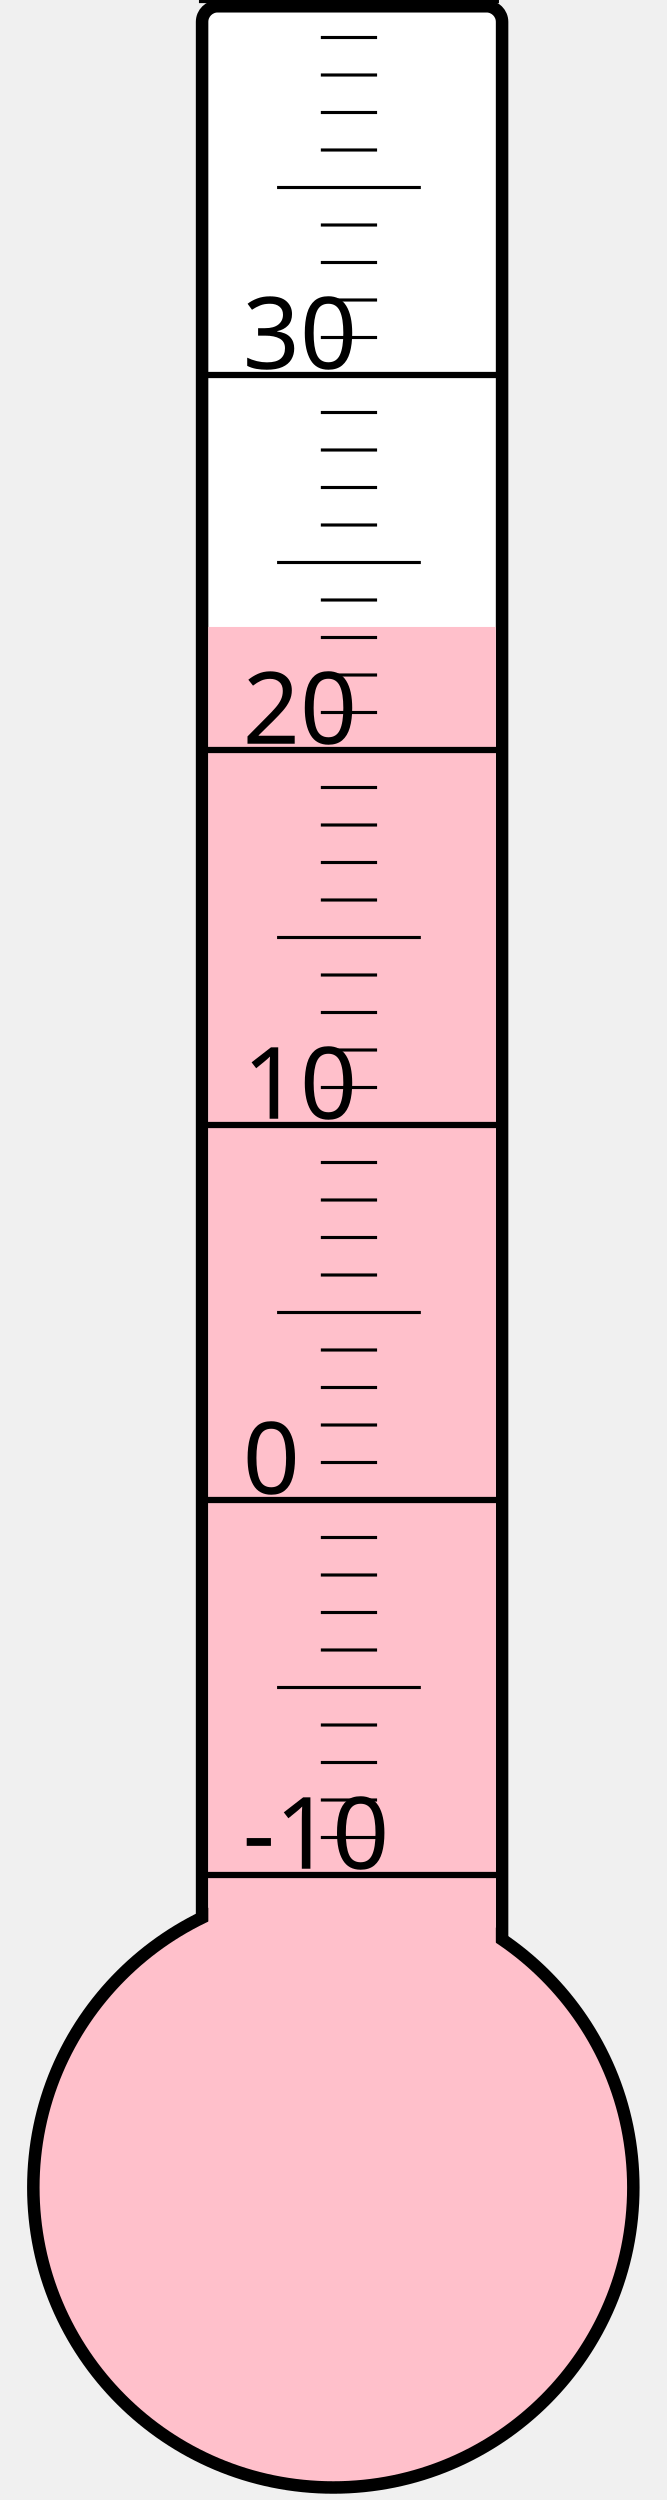
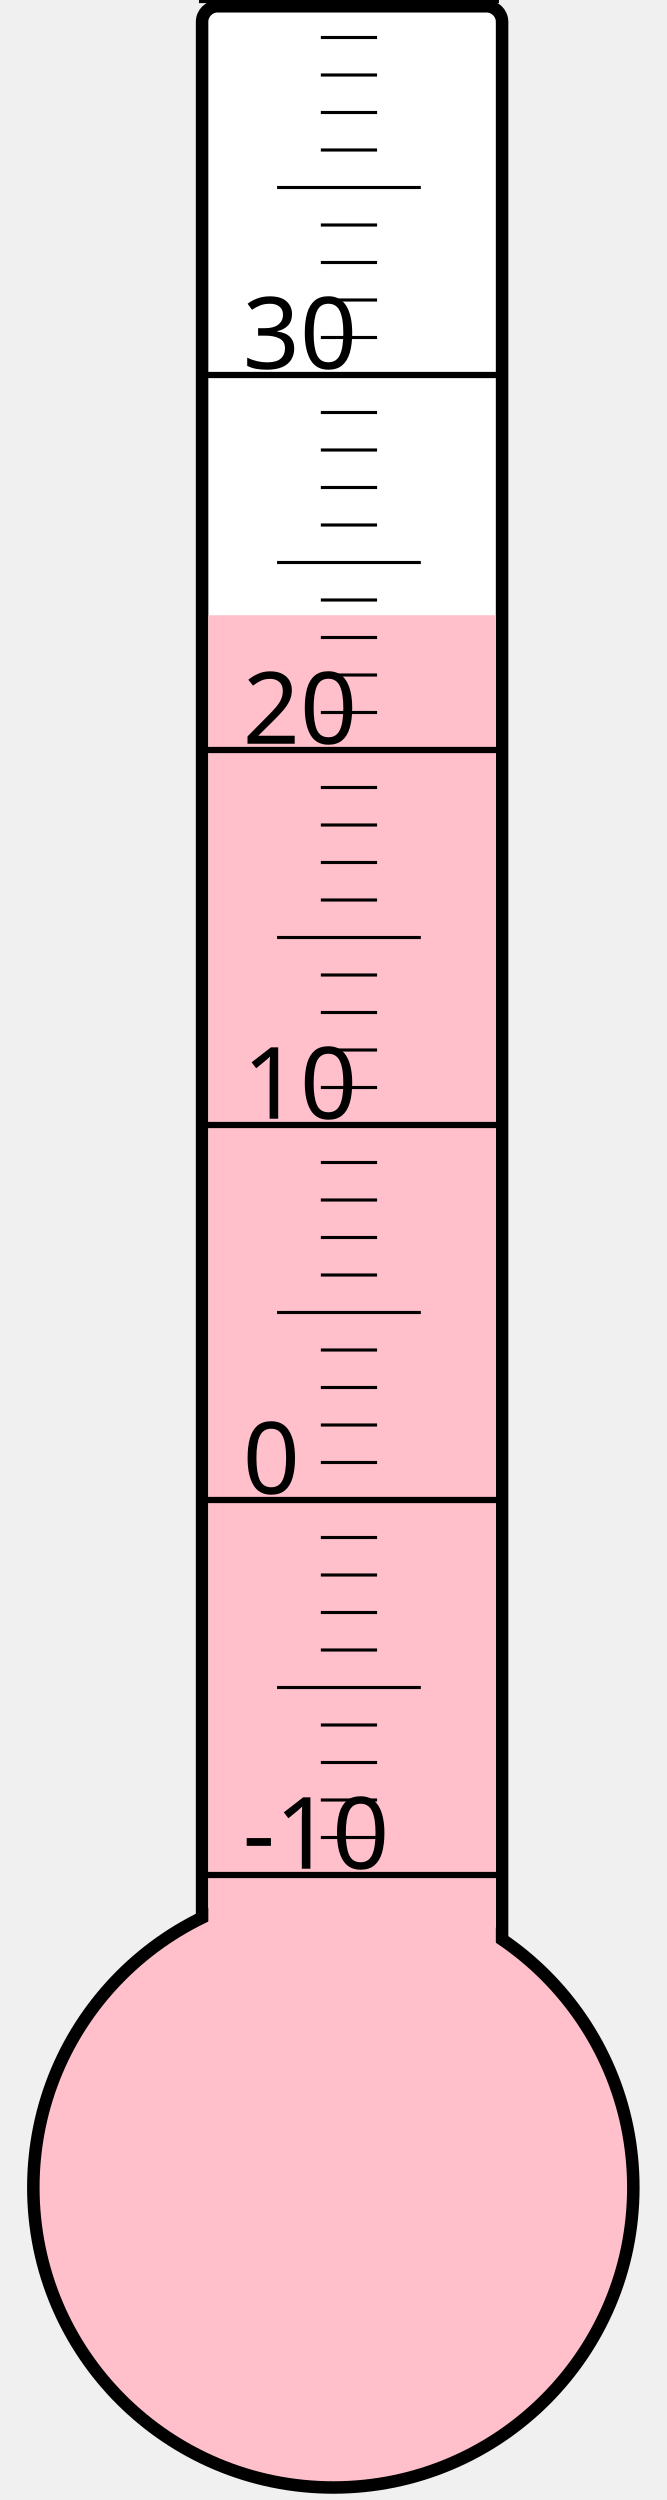
<svg xmlns="http://www.w3.org/2000/svg" width="40px" height="150px" viewBox="0 0 200 800">
  <rect width="200" height="800" x="0" y="0" style="fill: #ffffeb; fill-opacity: 0;" />
  <rect width="96" height="680" x="58" y="2" rx="5" ry="5" style="fill: white; fill-opacity: 1; stroke: black; stroke-width: 4;" />
  <circle cx="100" cy="700" r="96" style="fill: pink; stroke: black; stroke-width: 4;" />
-   <rect width="92" height="499.375" x="60" y="200.625" style="fill: pink; fill-opacity: 1; stroke-width: 0;" />
+   <rect width="92" height="503.125" x="60" y="196.875" style="fill: pink; fill-opacity: 1; stroke-width: 0;" />
  <text x="71" y="598" style="font-family: sans-serif; font-size: 24pt;">-10</text>
  <text x="71" y="478" style="font-family: sans-serif; font-size: 24pt;">0</text>
  <text x="71" y="358" style="font-family: sans-serif; font-size: 24pt;">10</text>
  <text x="71" y="238" style="font-family: sans-serif; font-size: 24pt;">20</text>
  <text x="71" y="118" style="font-family: sans-serif; font-size: 24pt;">30</text>
  <g style="stroke: black;">
    <line x1="57" y1="600" x2="153" y2="600" style="stroke-width: 2;" />
    <line x1="96" y1="588" x2="114" y2="588" style="stroke-width: 1;" />
    <line x1="96" y1="576" x2="114" y2="576" style="stroke-width: 1;" />
    <line x1="96" y1="564" x2="114" y2="564" style="stroke-width: 1;" />
    <line x1="96" y1="552" x2="114" y2="552" style="stroke-width: 1;" />
    <line x1="82" y1="540" x2="128" y2="540" style="stroke-width: 1;" />
    <line x1="96" y1="528" x2="114" y2="528" style="stroke-width: 1;" />
    <line x1="96" y1="516" x2="114" y2="516" style="stroke-width: 1;" />
    <line x1="96" y1="504" x2="114" y2="504" style="stroke-width: 1;" />
    <line x1="96" y1="492" x2="114" y2="492" style="stroke-width: 1;" />
    <line x1="57" y1="480" x2="153" y2="480" style="stroke-width: 2;" />
    <line x1="96" y1="468" x2="114" y2="468" style="stroke-width: 1;" />
    <line x1="96" y1="456" x2="114" y2="456" style="stroke-width: 1;" />
    <line x1="96" y1="444" x2="114" y2="444" style="stroke-width: 1;" />
    <line x1="96" y1="432" x2="114" y2="432" style="stroke-width: 1;" />
    <line x1="82" y1="420" x2="128" y2="420" style="stroke-width: 1;" />
    <line x1="96" y1="408" x2="114" y2="408" style="stroke-width: 1;" />
    <line x1="96" y1="396" x2="114" y2="396" style="stroke-width: 1;" />
    <line x1="96" y1="384" x2="114" y2="384" style="stroke-width: 1;" />
    <line x1="96" y1="372" x2="114" y2="372" style="stroke-width: 1;" />
    <line x1="57" y1="360" x2="153" y2="360" style="stroke-width: 2;" />
    <line x1="96" y1="348" x2="114" y2="348" style="stroke-width: 1;" />
    <line x1="96" y1="336" x2="114" y2="336" style="stroke-width: 1;" />
    <line x1="96" y1="324" x2="114" y2="324" style="stroke-width: 1;" />
    <line x1="96" y1="312" x2="114" y2="312" style="stroke-width: 1;" />
    <line x1="82" y1="300" x2="128" y2="300" style="stroke-width: 1;" />
    <line x1="96" y1="288" x2="114" y2="288" style="stroke-width: 1;" />
    <line x1="96" y1="276" x2="114" y2="276" style="stroke-width: 1;" />
    <line x1="96" y1="264" x2="114" y2="264" style="stroke-width: 1;" />
    <line x1="96" y1="252" x2="114" y2="252" style="stroke-width: 1;" />
    <line x1="57" y1="240" x2="153" y2="240" style="stroke-width: 2;" />
    <line x1="96" y1="228" x2="114" y2="228" style="stroke-width: 1;" />
    <line x1="96" y1="216" x2="114" y2="216" style="stroke-width: 1;" />
    <line x1="96" y1="204" x2="114" y2="204" style="stroke-width: 1;" />
    <line x1="96" y1="192" x2="114" y2="192" style="stroke-width: 1;" />
    <line x1="82" y1="180" x2="128" y2="180" style="stroke-width: 1;" />
    <line x1="96" y1="168" x2="114" y2="168" style="stroke-width: 1;" />
    <line x1="96" y1="156" x2="114" y2="156" style="stroke-width: 1;" />
    <line x1="96" y1="144" x2="114" y2="144" style="stroke-width: 1;" />
    <line x1="96" y1="132" x2="114" y2="132" style="stroke-width: 1;" />
    <line x1="57" y1="120" x2="153" y2="120" style="stroke-width: 2;" />
    <line x1="96" y1="108" x2="114" y2="108" style="stroke-width: 1;" />
    <line x1="96" y1="96" x2="114" y2="96" style="stroke-width: 1;" />
    <line x1="96" y1="84" x2="114" y2="84" style="stroke-width: 1;" />
    <line x1="96" y1="72" x2="114" y2="72" style="stroke-width: 1;" />
    <line x1="82" y1="60" x2="128" y2="60" style="stroke-width: 1;" />
    <line x1="96" y1="48" x2="114" y2="48" style="stroke-width: 1;" />
    <line x1="96" y1="36" x2="114" y2="36" style="stroke-width: 1;" />
    <line x1="96" y1="24" x2="114" y2="24" style="stroke-width: 1;" />
    <line x1="96" y1="12" x2="114" y2="12" style="stroke-width: 1;" />
    <line x1="57" y1="0" x2="153" y2="0" style="stroke-width: 2;" />
  </g>
</svg>
